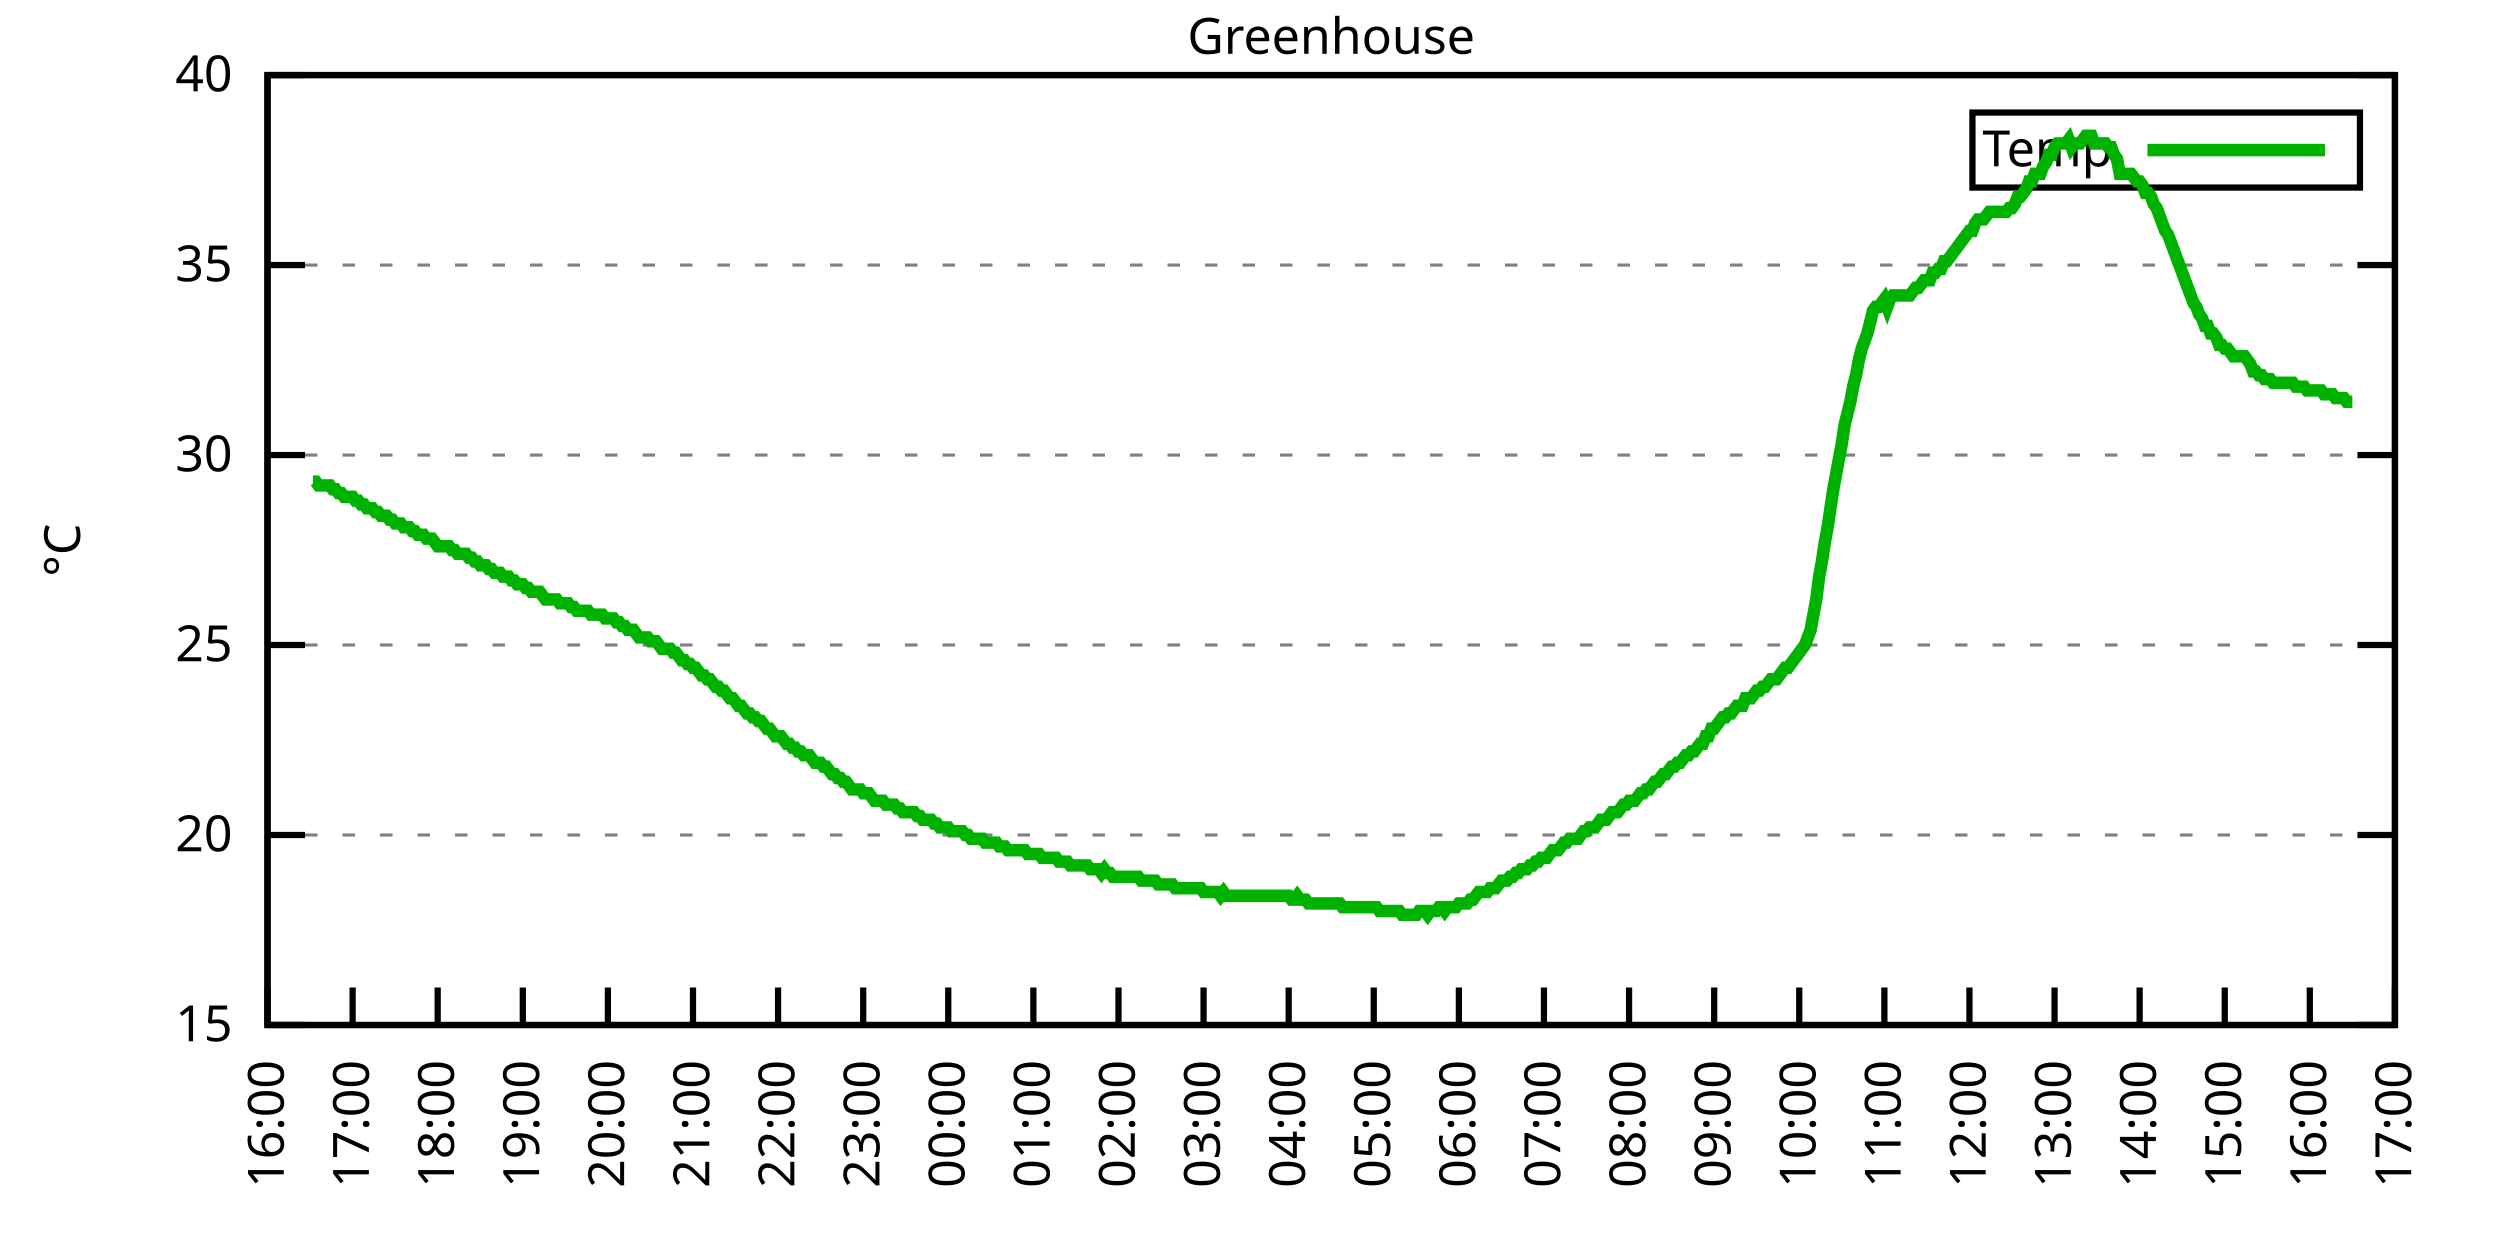
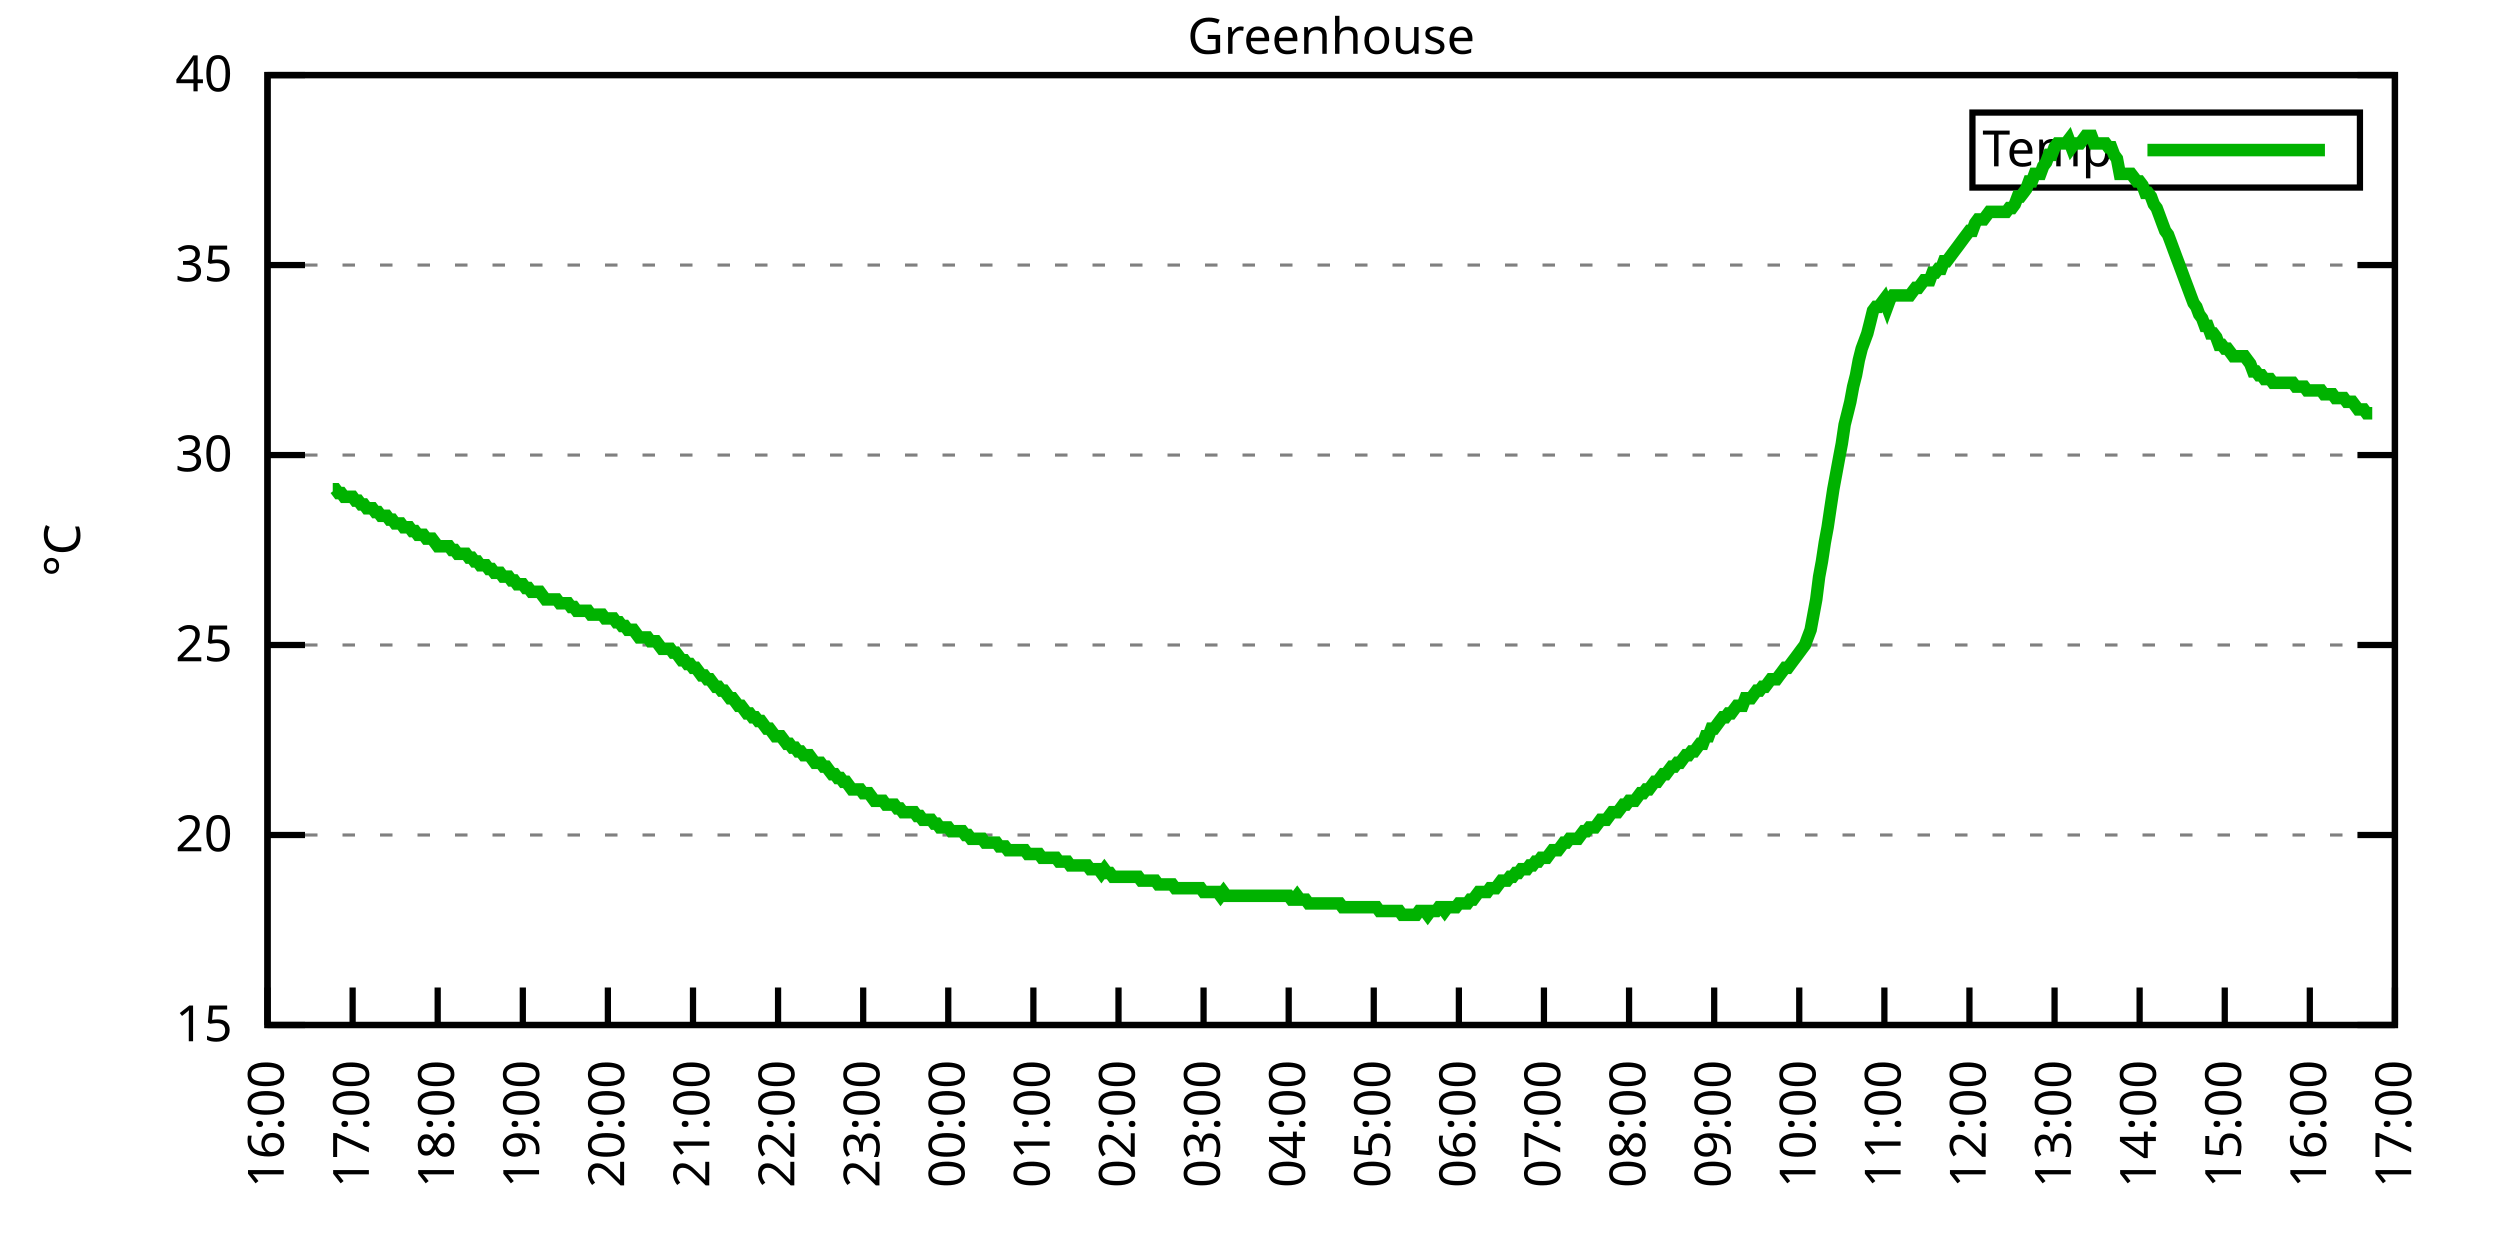
<svg xmlns="http://www.w3.org/2000/svg" xmlns:xlink="http://www.w3.org/1999/xlink" width="400" height="200" viewBox="0 0 400 200">
  <g id="gnuplot_canvas">
    <rect x="0" y="0" width="400" height="200" fill="none" />
    <defs>
      <circle id="gpDot" r="0.5" stroke-width="0.5" stroke="currentColor" />
      <path id="gpPt0" stroke-width="0.333" stroke="currentColor" d="M-1,0 h2 M0,-1 v2" />
      <path id="gpPt1" stroke-width="0.333" stroke="currentColor" d="M-1,-1 L1,1 M1,-1 L-1,1" />
      <path id="gpPt2" stroke-width="0.333" stroke="currentColor" d="M-1,0 L1,0 M0,-1 L0,1 M-1,-1 L1,1 M-1,1 L1,-1" />
      <rect id="gpPt3" stroke-width="0.333" stroke="currentColor" x="-1" y="-1" width="2" height="2" />
      <rect id="gpPt4" stroke-width="0.333" stroke="currentColor" fill="currentColor" x="-1" y="-1" width="2" height="2" />
      <circle id="gpPt5" stroke-width="0.333" stroke="currentColor" cx="0" cy="0" r="1" />
      <use xlink:href="#gpPt5" id="gpPt6" fill="currentColor" stroke="none" />
      <path id="gpPt7" stroke-width="0.333" stroke="currentColor" d="M0,-1.33 L-1.33,0.67 L1.33,0.67 z" />
      <use xlink:href="#gpPt7" id="gpPt8" fill="currentColor" stroke="none" />
      <use xlink:href="#gpPt7" id="gpPt9" stroke="currentColor" transform="rotate(180)" />
      <use xlink:href="#gpPt9" id="gpPt10" fill="currentColor" stroke="none" />
      <use xlink:href="#gpPt3" id="gpPt11" stroke="currentColor" transform="rotate(45)" />
      <use xlink:href="#gpPt11" id="gpPt12" fill="currentColor" stroke="none" />
      <path id="gpPt13" stroke-width="0.333" stroke="currentColor" d="M0,1.330 L1.265,0.411 L0.782,-1.067 L-0.782,-1.076 L-1.265,0.411 z" />
      <use xlink:href="#gpPt13" id="gpPt14" fill="currentColor" stroke="none" />
      <filter id="textbox" filterUnits="objectBoundingBox" x="0" y="0" height="1" width="1">
        <feFlood flood-color="white" flood-opacity="1" result="bgnd" />
        <feComposite in="SourceGraphic" in2="bgnd" operator="atop" />
      </filter>
      <filter id="greybox" filterUnits="objectBoundingBox" x="0" y="0" height="1" width="1">
        <feFlood flood-color="lightgrey" flood-opacity="1" result="grey" />
        <feComposite in="SourceGraphic" in2="grey" operator="atop" />
      </filter>
    </defs>
    <g fill="none" color="white" stroke="currentColor" stroke-width="1.00" stroke-linecap="butt" stroke-linejoin="miter">
</g>
    <g fill="none" color="black" stroke="currentColor" stroke-width="1.00" stroke-linecap="butt" stroke-linejoin="miter">
      <g stroke="none" shape-rendering="crispEdges">
        <polygon fill="rgb(255, 255, 255)" points="42.80,164.00 383.18,164.00 383.18,12.02 42.80,12.02 " />
      </g>
    </g>
    <g fill="none" color="black" stroke="currentColor" stroke-width="1.00" stroke-linecap="butt" stroke-linejoin="miter">
</g>
    <g fill="none" color="black" stroke="black" stroke-width="0.50" stroke-linecap="butt" stroke-linejoin="miter">
</g>
    <g fill="none" color="gray" stroke="currentColor" stroke-width="0.50" stroke-linecap="butt" stroke-linejoin="miter">
      <path stroke="gray" stroke-dasharray="2,4" class="gridline" d="M42.80,164.00 L383.19,164.00  " />
    </g>
    <g fill="none" color="gray" stroke="gray" stroke-width="1.00" stroke-linecap="butt" stroke-linejoin="miter">
</g>
    <g fill="none" color="black" stroke="currentColor" stroke-width="1.00" stroke-linecap="butt" stroke-linejoin="miter">
      <path stroke="black" d="M42.80,164.00 L48.80,164.00 M383.19,164.00 L377.19,164.00  " />
      <g transform="translate(37.20,166.60)" stroke="none" fill="black" font-family="Sans" font-size="8.00" text-anchor="end">
        <text>
          <tspan font-family="Sans"> 15</tspan>
        </text>
      </g>
    </g>
    <g fill="none" color="black" stroke="currentColor" stroke-width="1.00" stroke-linecap="butt" stroke-linejoin="miter">
</g>
    <g fill="none" color="black" stroke="black" stroke-width="0.50" stroke-linecap="butt" stroke-linejoin="miter">
</g>
    <g fill="none" color="gray" stroke="currentColor" stroke-width="0.50" stroke-linecap="butt" stroke-linejoin="miter">
      <path stroke="gray" stroke-dasharray="2,4" class="gridline" d="M42.80,133.60 L383.19,133.60  " />
    </g>
    <g fill="none" color="gray" stroke="gray" stroke-width="1.00" stroke-linecap="butt" stroke-linejoin="miter">
</g>
    <g fill="none" color="black" stroke="currentColor" stroke-width="1.00" stroke-linecap="butt" stroke-linejoin="miter">
      <path stroke="black" d="M42.80,133.60 L48.80,133.60 M383.19,133.60 L377.19,133.60  " />
      <g transform="translate(37.20,136.20)" stroke="none" fill="black" font-family="Sans" font-size="8.00" text-anchor="end">
        <text>
          <tspan font-family="Sans"> 20</tspan>
        </text>
      </g>
    </g>
    <g fill="none" color="black" stroke="currentColor" stroke-width="1.00" stroke-linecap="butt" stroke-linejoin="miter">
</g>
    <g fill="none" color="black" stroke="black" stroke-width="0.50" stroke-linecap="butt" stroke-linejoin="miter">
</g>
    <g fill="none" color="gray" stroke="currentColor" stroke-width="0.50" stroke-linecap="butt" stroke-linejoin="miter">
      <path stroke="gray" stroke-dasharray="2,4" class="gridline" d="M42.80,103.20 L383.19,103.20  " />
    </g>
    <g fill="none" color="gray" stroke="gray" stroke-width="1.00" stroke-linecap="butt" stroke-linejoin="miter">
</g>
    <g fill="none" color="black" stroke="currentColor" stroke-width="1.00" stroke-linecap="butt" stroke-linejoin="miter">
      <path stroke="black" d="M42.80,103.20 L48.80,103.20 M383.19,103.20 L377.19,103.20  " />
      <g transform="translate(37.20,105.80)" stroke="none" fill="black" font-family="Sans" font-size="8.00" text-anchor="end">
        <text>
          <tspan font-family="Sans"> 25</tspan>
        </text>
      </g>
    </g>
    <g fill="none" color="black" stroke="currentColor" stroke-width="1.00" stroke-linecap="butt" stroke-linejoin="miter">
</g>
    <g fill="none" color="black" stroke="black" stroke-width="0.50" stroke-linecap="butt" stroke-linejoin="miter">
</g>
    <g fill="none" color="gray" stroke="currentColor" stroke-width="0.50" stroke-linecap="butt" stroke-linejoin="miter">
      <path stroke="gray" stroke-dasharray="2,4" class="gridline" d="M42.80,72.81 L383.19,72.81  " />
    </g>
    <g fill="none" color="gray" stroke="gray" stroke-width="1.00" stroke-linecap="butt" stroke-linejoin="miter">
</g>
    <g fill="none" color="black" stroke="currentColor" stroke-width="1.00" stroke-linecap="butt" stroke-linejoin="miter">
      <path stroke="black" d="M42.80,72.81 L48.80,72.81 M383.19,72.81 L377.19,72.81  " />
      <g transform="translate(37.20,75.41)" stroke="none" fill="black" font-family="Sans" font-size="8.00" text-anchor="end">
        <text>
          <tspan font-family="Sans"> 30</tspan>
        </text>
      </g>
    </g>
    <g fill="none" color="black" stroke="currentColor" stroke-width="1.00" stroke-linecap="butt" stroke-linejoin="miter">
</g>
    <g fill="none" color="black" stroke="black" stroke-width="0.50" stroke-linecap="butt" stroke-linejoin="miter">
</g>
    <g fill="none" color="gray" stroke="currentColor" stroke-width="0.50" stroke-linecap="butt" stroke-linejoin="miter">
      <path stroke="gray" stroke-dasharray="2,4" class="gridline" d="M42.80,42.41 L383.19,42.41  " />
    </g>
    <g fill="none" color="gray" stroke="gray" stroke-width="1.00" stroke-linecap="butt" stroke-linejoin="miter">
</g>
    <g fill="none" color="black" stroke="currentColor" stroke-width="1.00" stroke-linecap="butt" stroke-linejoin="miter">
      <path stroke="black" d="M42.80,42.41 L48.80,42.41 M383.19,42.41 L377.19,42.41  " />
      <g transform="translate(37.20,45.01)" stroke="none" fill="black" font-family="Sans" font-size="8.00" text-anchor="end">
        <text>
          <tspan font-family="Sans"> 35</tspan>
        </text>
      </g>
    </g>
    <g fill="none" color="black" stroke="currentColor" stroke-width="1.00" stroke-linecap="butt" stroke-linejoin="miter">
</g>
    <g fill="none" color="black" stroke="black" stroke-width="0.50" stroke-linecap="butt" stroke-linejoin="miter">
</g>
    <g fill="none" color="gray" stroke="currentColor" stroke-width="0.50" stroke-linecap="butt" stroke-linejoin="miter">
      <path stroke="gray" stroke-dasharray="2,4" class="gridline" d="M42.80,12.01 L383.19,12.01  " />
    </g>
    <g fill="none" color="gray" stroke="gray" stroke-width="1.00" stroke-linecap="butt" stroke-linejoin="miter">
</g>
    <g fill="none" color="black" stroke="currentColor" stroke-width="1.00" stroke-linecap="butt" stroke-linejoin="miter">
      <path stroke="black" d="M42.80,12.01 L48.80,12.01 M383.19,12.01 L377.19,12.01  " />
      <g transform="translate(37.20,14.61)" stroke="none" fill="black" font-family="Sans" font-size="8.00" text-anchor="end">
        <text>
          <tspan font-family="Sans"> 40</tspan>
        </text>
      </g>
    </g>
    <g fill="none" color="black" stroke="currentColor" stroke-width="1.00" stroke-linecap="butt" stroke-linejoin="miter">
      <path stroke="black" d="M42.80,164.00 L42.80,158.00  " />
      <g transform="translate(45.40,169.60) rotate(270.00)" stroke="none" fill="black" font-family="Sans" font-size="8.00" text-anchor="end">
        <text>
          <tspan font-family="Sans">16:00</tspan>
        </text>
      </g>
    </g>
    <g fill="none" color="black" stroke="currentColor" stroke-width="1.00" stroke-linecap="butt" stroke-linejoin="miter">
      <path stroke="black" d="M56.42,164.00 L56.42,158.00  " />
      <g transform="translate(59.02,169.60) rotate(270.00)" stroke="none" fill="black" font-family="Sans" font-size="8.00" text-anchor="end">
        <text>
          <tspan font-family="Sans">17:00</tspan>
        </text>
      </g>
    </g>
    <g fill="none" color="black" stroke="currentColor" stroke-width="1.00" stroke-linecap="butt" stroke-linejoin="miter">
      <path stroke="black" d="M70.03,164.00 L70.03,158.00  " />
      <g transform="translate(72.63,169.60) rotate(270.00)" stroke="none" fill="black" font-family="Sans" font-size="8.00" text-anchor="end">
        <text>
          <tspan font-family="Sans">18:00</tspan>
        </text>
      </g>
    </g>
    <g fill="none" color="black" stroke="currentColor" stroke-width="1.00" stroke-linecap="butt" stroke-linejoin="miter">
      <path stroke="black" d="M83.65,164.00 L83.65,158.00  " />
      <g transform="translate(86.25,169.60) rotate(270.00)" stroke="none" fill="black" font-family="Sans" font-size="8.00" text-anchor="end">
        <text>
          <tspan font-family="Sans">19:00</tspan>
        </text>
      </g>
    </g>
    <g fill="none" color="black" stroke="currentColor" stroke-width="1.00" stroke-linecap="butt" stroke-linejoin="miter">
      <path stroke="black" d="M97.26,164.00 L97.26,158.00  " />
      <g transform="translate(99.86,169.60) rotate(270.00)" stroke="none" fill="black" font-family="Sans" font-size="8.00" text-anchor="end">
        <text>
          <tspan font-family="Sans">20:00</tspan>
        </text>
      </g>
    </g>
    <g fill="none" color="black" stroke="currentColor" stroke-width="1.00" stroke-linecap="butt" stroke-linejoin="miter">
      <path stroke="black" d="M110.88,164.00 L110.88,158.00  " />
      <g transform="translate(113.48,169.60) rotate(270.00)" stroke="none" fill="black" font-family="Sans" font-size="8.00" text-anchor="end">
        <text>
          <tspan font-family="Sans">21:00</tspan>
        </text>
      </g>
    </g>
    <g fill="none" color="black" stroke="currentColor" stroke-width="1.00" stroke-linecap="butt" stroke-linejoin="miter">
      <path stroke="black" d="M124.49,164.00 L124.49,158.00  " />
      <g transform="translate(127.09,169.60) rotate(270.00)" stroke="none" fill="black" font-family="Sans" font-size="8.00" text-anchor="end">
        <text>
          <tspan font-family="Sans">22:00</tspan>
        </text>
      </g>
    </g>
    <g fill="none" color="black" stroke="currentColor" stroke-width="1.00" stroke-linecap="butt" stroke-linejoin="miter">
      <path stroke="black" d="M138.11,164.00 L138.11,158.00  " />
      <g transform="translate(140.71,169.60) rotate(270.00)" stroke="none" fill="black" font-family="Sans" font-size="8.00" text-anchor="end">
        <text>
          <tspan font-family="Sans">23:00</tspan>
        </text>
      </g>
    </g>
    <g fill="none" color="black" stroke="currentColor" stroke-width="1.00" stroke-linecap="butt" stroke-linejoin="miter">
      <path stroke="black" d="M151.72,164.00 L151.72,158.00  " />
      <g transform="translate(154.32,169.60) rotate(270.00)" stroke="none" fill="black" font-family="Sans" font-size="8.00" text-anchor="end">
        <text>
          <tspan font-family="Sans">00:00</tspan>
        </text>
      </g>
    </g>
    <g fill="none" color="black" stroke="currentColor" stroke-width="1.00" stroke-linecap="butt" stroke-linejoin="miter">
      <path stroke="black" d="M165.34,164.00 L165.34,158.00  " />
      <g transform="translate(167.94,169.60) rotate(270.00)" stroke="none" fill="black" font-family="Sans" font-size="8.00" text-anchor="end">
        <text>
          <tspan font-family="Sans">01:00</tspan>
        </text>
      </g>
    </g>
    <g fill="none" color="black" stroke="currentColor" stroke-width="1.00" stroke-linecap="butt" stroke-linejoin="miter">
      <path stroke="black" d="M178.96,164.00 L178.96,158.00  " />
      <g transform="translate(181.56,169.60) rotate(270.00)" stroke="none" fill="black" font-family="Sans" font-size="8.00" text-anchor="end">
        <text>
          <tspan font-family="Sans">02:00</tspan>
        </text>
      </g>
    </g>
    <g fill="none" color="black" stroke="currentColor" stroke-width="1.00" stroke-linecap="butt" stroke-linejoin="miter">
      <path stroke="black" d="M192.57,164.00 L192.57,158.00  " />
      <g transform="translate(195.17,169.60) rotate(270.00)" stroke="none" fill="black" font-family="Sans" font-size="8.00" text-anchor="end">
        <text>
          <tspan font-family="Sans">03:00</tspan>
        </text>
      </g>
    </g>
    <g fill="none" color="black" stroke="currentColor" stroke-width="1.00" stroke-linecap="butt" stroke-linejoin="miter">
      <path stroke="black" d="M206.19,164.00 L206.19,158.00  " />
      <g transform="translate(208.79,169.60) rotate(270.00)" stroke="none" fill="black" font-family="Sans" font-size="8.00" text-anchor="end">
        <text>
          <tspan font-family="Sans">04:00</tspan>
        </text>
      </g>
    </g>
    <g fill="none" color="black" stroke="currentColor" stroke-width="1.00" stroke-linecap="butt" stroke-linejoin="miter">
      <path stroke="black" d="M219.80,164.00 L219.80,158.00  " />
      <g transform="translate(222.40,169.60) rotate(270.00)" stroke="none" fill="black" font-family="Sans" font-size="8.00" text-anchor="end">
        <text>
          <tspan font-family="Sans">05:00</tspan>
        </text>
      </g>
    </g>
    <g fill="none" color="black" stroke="currentColor" stroke-width="1.00" stroke-linecap="butt" stroke-linejoin="miter">
      <path stroke="black" d="M233.42,164.00 L233.42,158.00  " />
      <g transform="translate(236.02,169.60) rotate(270.00)" stroke="none" fill="black" font-family="Sans" font-size="8.00" text-anchor="end">
        <text>
          <tspan font-family="Sans">06:00</tspan>
        </text>
      </g>
    </g>
    <g fill="none" color="black" stroke="currentColor" stroke-width="1.00" stroke-linecap="butt" stroke-linejoin="miter">
      <path stroke="black" d="M247.03,164.00 L247.03,158.00  " />
      <g transform="translate(249.63,169.60) rotate(270.00)" stroke="none" fill="black" font-family="Sans" font-size="8.00" text-anchor="end">
        <text>
          <tspan font-family="Sans">07:00</tspan>
        </text>
      </g>
    </g>
    <g fill="none" color="black" stroke="currentColor" stroke-width="1.00" stroke-linecap="butt" stroke-linejoin="miter">
      <path stroke="black" d="M260.65,164.00 L260.65,158.00  " />
      <g transform="translate(263.25,169.60) rotate(270.00)" stroke="none" fill="black" font-family="Sans" font-size="8.00" text-anchor="end">
        <text>
          <tspan font-family="Sans">08:00</tspan>
        </text>
      </g>
    </g>
    <g fill="none" color="black" stroke="currentColor" stroke-width="1.00" stroke-linecap="butt" stroke-linejoin="miter">
      <path stroke="black" d="M274.27,164.00 L274.27,158.00  " />
      <g transform="translate(276.87,169.60) rotate(270.00)" stroke="none" fill="black" font-family="Sans" font-size="8.00" text-anchor="end">
        <text>
          <tspan font-family="Sans">09:00</tspan>
        </text>
      </g>
    </g>
    <g fill="none" color="black" stroke="currentColor" stroke-width="1.00" stroke-linecap="butt" stroke-linejoin="miter">
      <path stroke="black" d="M287.88,164.00 L287.88,158.00  " />
      <g transform="translate(290.48,169.60) rotate(270.00)" stroke="none" fill="black" font-family="Sans" font-size="8.00" text-anchor="end">
        <text>
          <tspan font-family="Sans">10:00</tspan>
        </text>
      </g>
    </g>
    <g fill="none" color="black" stroke="currentColor" stroke-width="1.00" stroke-linecap="butt" stroke-linejoin="miter">
      <path stroke="black" d="M301.50,164.00 L301.50,158.00  " />
      <g transform="translate(304.10,169.60) rotate(270.00)" stroke="none" fill="black" font-family="Sans" font-size="8.00" text-anchor="end">
        <text>
          <tspan font-family="Sans">11:00</tspan>
        </text>
      </g>
    </g>
    <g fill="none" color="black" stroke="currentColor" stroke-width="1.00" stroke-linecap="butt" stroke-linejoin="miter">
      <path stroke="black" d="M315.11,164.00 L315.11,158.00  " />
      <g transform="translate(317.71,169.60) rotate(270.00)" stroke="none" fill="black" font-family="Sans" font-size="8.00" text-anchor="end">
        <text>
          <tspan font-family="Sans">12:00</tspan>
        </text>
      </g>
    </g>
    <g fill="none" color="black" stroke="currentColor" stroke-width="1.00" stroke-linecap="butt" stroke-linejoin="miter">
      <path stroke="black" d="M328.73,164.00 L328.73,158.00  " />
      <g transform="translate(331.33,169.60) rotate(270.00)" stroke="none" fill="black" font-family="Sans" font-size="8.00" text-anchor="end">
        <text>
          <tspan font-family="Sans">13:00</tspan>
        </text>
      </g>
    </g>
    <g fill="none" color="black" stroke="currentColor" stroke-width="1.00" stroke-linecap="butt" stroke-linejoin="miter">
      <path stroke="black" d="M342.34,164.00 L342.34,158.00  " />
      <g transform="translate(344.94,169.60) rotate(270.00)" stroke="none" fill="black" font-family="Sans" font-size="8.00" text-anchor="end">
        <text>
          <tspan font-family="Sans">14:00</tspan>
        </text>
      </g>
    </g>
    <g fill="none" color="black" stroke="currentColor" stroke-width="1.00" stroke-linecap="butt" stroke-linejoin="miter">
      <path stroke="black" d="M355.96,164.00 L355.96,158.00  " />
      <g transform="translate(358.56,169.60) rotate(270.00)" stroke="none" fill="black" font-family="Sans" font-size="8.00" text-anchor="end">
        <text>
          <tspan font-family="Sans">15:00</tspan>
        </text>
      </g>
    </g>
    <g fill="none" color="black" stroke="currentColor" stroke-width="1.00" stroke-linecap="butt" stroke-linejoin="miter">
      <path stroke="black" d="M369.57,164.00 L369.57,158.00  " />
      <g transform="translate(372.17,169.60) rotate(270.00)" stroke="none" fill="black" font-family="Sans" font-size="8.00" text-anchor="end">
        <text>
          <tspan font-family="Sans">16:00</tspan>
        </text>
      </g>
    </g>
    <g fill="none" color="black" stroke="currentColor" stroke-width="1.00" stroke-linecap="butt" stroke-linejoin="miter">
      <path stroke="black" d="M383.19,164.00 L383.19,158.00  " />
      <g transform="translate(385.79,169.60) rotate(270.00)" stroke="none" fill="black" font-family="Sans" font-size="8.00" text-anchor="end">
        <text>
          <tspan font-family="Sans">17:00</tspan>
        </text>
      </g>
    </g>
    <g fill="none" color="black" stroke="currentColor" stroke-width="1.00" stroke-linecap="butt" stroke-linejoin="miter">
</g>
    <g fill="none" color="black" stroke="currentColor" stroke-width="1.00" stroke-linecap="butt" stroke-linejoin="miter">
      <path stroke="black" d="M42.80,12.01 L42.80,164.00 L383.19,164.00 L383.19,12.01 L42.80,12.01 Z  " />
    </g>
    <g fill="none" color="black" stroke="currentColor" stroke-width="1.00" stroke-linecap="butt" stroke-linejoin="miter">
</g>
    <g fill="none" color="black" stroke="currentColor" stroke-width="1.00" stroke-linecap="butt" stroke-linejoin="miter">
      <path stroke="black" d="M315.59,30.01 L315.59,18.01 L377.59,18.01 L377.59,30.01 L315.59,30.01 Z  " />
    </g>
    <g id="Greenhouse_plot_1">
      <g fill="none" color="white" stroke="black" stroke-width="2.00" stroke-linecap="butt" stroke-linejoin="miter">
</g>
      <g fill="none" color="black" stroke="currentColor" stroke-width="2.00" stroke-linecap="butt" stroke-linejoin="miter">
        <g transform="translate(337.99,26.61)" stroke="none" fill="black" font-family="Sans" font-size="8.00" text-anchor="end">
          <text>
            <tspan font-family="Sans">Temp</tspan>
          </text>
        </g>
      </g>
      <g fill="none" color="black" stroke="currentColor" stroke-width="2.00" stroke-linecap="butt" stroke-linejoin="miter">
-         <path stroke="rgb(  0, 178,   0)" d="M343.59,24.01 L371.99,24.01 M50.06,77.06 L50.52,77.06 L50.97,77.67 L51.42,77.67 L51.88,77.67 L52.33,77.67   L52.78,77.67 L53.24,78.28 L53.69,78.28 L54.15,78.89 L54.60,78.89 L55.05,79.49 L55.51,79.49 L55.96,79.49   L56.42,79.49 L56.87,80.10 L57.32,80.10 L57.78,80.71 L58.23,80.71 L58.68,81.32 L59.14,81.32 L59.59,81.32   L60.05,81.93 L60.50,81.93 L60.95,82.53 L61.41,82.53 L61.86,82.53 L62.32,83.14 L62.77,83.14 L63.22,83.75   L63.68,83.75 L64.13,83.75 L64.58,84.36 L65.04,84.36 L65.49,84.36 L65.95,84.97 L66.40,84.97 L66.85,85.57   L67.31,85.57 L67.76,85.57 L68.22,86.18 L68.67,86.18 L69.12,86.18 L69.58,86.79 L70.03,87.40 L70.49,87.40   L70.94,87.40 L71.39,87.40 L71.85,87.40 L72.30,88.00 L72.75,88.00 L73.21,88.61 L73.66,88.61 L74.12,88.61   L74.57,88.61 L75.02,89.22 L75.48,89.22 L75.93,89.83 L76.39,89.83 L76.84,90.44 L77.29,90.44 L77.75,90.44   L78.20,91.04 L78.65,91.04 L79.11,91.65 L79.56,91.65 L80.02,91.65 L80.47,92.26 L80.92,92.26 L81.38,92.26   L81.83,92.87 L82.29,92.87 L82.74,93.48 L83.19,93.48 L83.65,93.48 L84.10,94.08 L84.55,94.08 L85.01,94.69   L85.46,94.69 L85.92,94.69 L86.37,94.69 L86.82,95.30 L87.28,95.91 L87.73,95.91 L88.19,95.91 L88.64,95.91   L89.09,95.91 L89.55,96.52 L90.00,96.52 L90.45,96.52 L90.91,96.52 L91.36,97.12 L91.82,97.12 L92.27,97.73   L92.72,97.73 L93.18,97.73 L93.63,97.73 L94.09,97.73 L94.54,98.34 L94.99,98.34 L95.45,98.34 L95.90,98.34   L96.35,98.34 L96.81,98.95 L97.26,98.95 L97.72,98.95 L98.17,98.95 L98.62,99.56 L99.08,99.56 L99.53,100.16   L99.99,100.16 L100.44,100.77 L100.89,100.77 L101.35,100.77 L101.80,101.38 L102.25,101.99 L102.71,101.99 L103.16,101.99   L103.62,101.99 L104.07,102.60 L104.52,102.60 L104.98,102.60 L105.43,103.20 L105.89,103.81 L106.34,103.81 L106.79,103.81   L107.25,103.81 L107.70,104.42 L108.15,104.42 L108.61,105.03 L109.06,105.64 L109.52,105.64 L109.97,106.24 L110.42,106.24   L110.88,106.85 L111.33,106.85 L111.79,107.46 L112.24,108.07 L112.69,108.07 L113.15,108.68 L113.60,108.68 L114.05,109.28   L114.51,109.89 L114.96,109.89 L115.42,110.50 L115.87,110.50 L116.32,111.11 L116.78,111.72 L117.23,111.72 L117.69,112.32   L118.14,112.93 L118.59,112.93 L119.05,113.54 L119.50,114.15 L119.96,114.15 L120.41,114.76 L120.86,114.76 L121.32,115.36   L121.77,115.36 L122.22,115.97 L122.68,116.58 L123.13,116.58 L123.59,117.19 L124.04,117.80 L124.49,117.80 L124.95,117.80   L125.40,118.40 L125.86,119.01 L126.31,119.01 L126.76,119.62 L127.22,119.62 L127.67,120.23 L128.12,120.23 L128.58,120.83   L129.03,120.83 L129.49,120.83 L129.94,121.44 L130.39,122.05 L130.85,122.05 L131.30,122.05 L131.76,122.66 L132.21,122.66   L132.66,123.27 L133.12,123.87 L133.57,123.87 L134.02,124.48 L134.48,124.48 L134.93,125.09 L135.39,125.09 L135.84,125.70   L136.29,126.31 L136.75,126.31 L137.20,126.31 L137.66,126.31 L138.11,126.91 L138.56,126.91 L139.02,126.91 L139.47,127.52   L139.92,128.13 L140.38,128.13 L140.83,128.13 L141.29,128.13 L141.74,128.74 L142.19,128.74 L142.65,128.74 L143.10,128.74   L143.56,129.35 L144.01,129.35 L144.46,129.95 L144.92,129.95 L145.37,129.95 L145.82,129.95 L146.28,129.95 L146.73,130.56   L147.19,130.56 L147.64,131.17 L148.09,131.17 L148.55,131.17 L149.00,131.17 L149.46,131.78 L149.91,131.78 L150.36,132.39   L150.82,132.39 L151.27,132.39 L151.72,132.39 L152.18,132.99 L152.63,132.99 L153.09,132.99 L153.54,132.99 L153.99,132.99   L154.45,133.60 L154.90,133.60 L155.36,134.21 L155.81,134.21 L156.26,134.21 L156.72,134.21 L157.17,134.21 L157.62,134.82   L158.08,134.82 L158.53,134.82 L158.99,134.82 L159.44,134.82 L159.89,135.43 L160.35,135.43 L160.80,135.43 L161.26,136.03   L161.71,136.03 L162.16,136.03 L162.62,136.03 L163.07,136.03 L163.52,136.03 L163.98,136.03 L164.43,136.64 L164.89,136.64   L165.34,136.64 L165.79,136.64 L166.25,136.64 L166.70,137.25 L167.16,137.25 L167.61,137.25 L168.06,137.25 L168.52,137.25   L168.97,137.25 L169.43,137.86 L169.88,137.86 L170.33,137.86 L170.79,137.86 L171.24,138.47 L171.69,138.47 L172.15,138.47   L172.60,138.47 L173.06,138.47 L173.51,138.47 L173.96,138.47 L174.42,139.07 L174.87,139.07 L175.33,139.07 L175.78,139.07   L176.23,139.68 L176.69,139.07 L177.14,139.68 L177.59,139.68 L178.05,140.29 L178.50,140.29 L178.96,140.29 L179.41,140.29   L179.86,140.29 L180.32,140.29 L180.77,140.29 L181.23,140.29 L181.68,140.29 L182.13,140.29 L182.59,140.90 L183.04,140.90   L183.49,140.90 L183.95,140.90 L184.40,140.90 L184.86,140.90 L185.31,141.51 L185.76,141.51 L186.22,141.51 L186.67,141.51   L187.13,141.51 L187.58,141.51 L188.03,142.11 L188.49,142.11 L188.94,142.11 L189.39,142.11 L189.85,142.11 L190.30,142.11   L190.76,142.11 L191.21,142.11 L191.66,142.11 L192.12,142.11 L192.57,142.72 L193.03,142.72 L193.48,142.72 L193.93,142.72   L194.39,142.72 L194.84,142.72 L195.29,143.33 L195.75,142.72 L196.20,143.33 L196.66,143.33 L197.11,143.33 L197.56,143.33   L198.02,143.33 L198.47,143.33 L198.93,143.33 L199.38,143.33 L199.83,143.33 L200.29,143.33 L200.74,143.33 L201.19,143.33   L201.65,143.33 L202.10,143.33 L202.56,143.33 L203.01,143.33 L203.46,143.33 L203.92,143.33 L204.37,143.33 L204.83,143.33   L205.28,143.33 L205.73,143.33 L206.19,143.33 L206.64,143.94 L207.09,143.94 L207.55,143.33 L208.00,143.94 L208.46,143.94   L208.91,143.94 L209.36,144.55 L209.82,144.55 L210.27,144.55 L210.73,144.55 L211.18,144.55 L211.63,144.55 L212.09,144.55   L212.54,144.55 L213.00,144.55 L213.45,144.55 L213.90,144.55 L214.36,144.55 L214.81,145.15 L215.26,145.15 L215.72,145.15   L216.17,145.15 L216.63,145.15 L217.08,145.15 L217.53,145.15 L217.99,145.15 L218.44,145.15 L218.90,145.15 L219.35,145.15   L219.80,145.15 L220.26,145.15 L220.71,145.76 L221.16,145.76 L221.62,145.76 L222.07,145.76 L222.53,145.76 L222.98,145.76   L223.43,145.76 L223.89,145.76 L224.34,146.37 L224.80,146.37 L225.25,146.37 L225.70,146.37 L226.16,146.37 L226.61,146.37   L227.06,145.76 L227.52,145.76 L227.97,145.76 L228.43,146.37 L228.88,145.76 L229.33,145.76 L229.79,145.76 L230.24,145.15   L230.70,145.15 L231.15,145.76 L231.60,145.15 L232.06,145.15 L232.51,145.15 L232.96,145.15 L233.42,144.55 L233.87,144.55   L234.33,144.55 L234.78,144.55 L235.23,143.94 L235.69,143.94 L236.14,143.33 L236.60,142.72 L237.05,142.72 L237.50,142.72   L237.96,142.72 L238.41,142.11 L238.86,142.11 L239.32,142.11 L239.77,141.51 L240.23,140.90 L240.68,140.90 L241.13,140.90   L241.59,140.29 L242.04,140.29 L242.50,139.68 L242.95,139.68 L243.40,139.07 L243.86,139.07 L244.31,139.07 L244.76,138.47   L245.22,138.47 L245.67,137.86 L246.13,137.86 L246.58,137.25 L247.03,137.25 L247.49,137.25 L247.94,136.64 L248.40,136.03   L248.85,136.03 L249.30,136.03 L249.76,135.43 L250.21,134.82 L250.66,134.82 L251.12,134.21 L251.57,134.21 L252.03,134.21   L252.48,134.21 L252.93,133.60 L253.39,132.99 L253.84,132.99 L254.30,132.39 L254.75,132.39 L255.20,132.39 L255.66,131.78   L256.11,131.17 L256.56,131.17 L257.02,131.17 L257.47,130.56 L257.93,129.95 L258.38,129.95 L258.83,129.95 L259.29,129.35   L259.74,128.74 L260.20,128.74 L260.65,128.13 L261.10,128.13 L261.56,128.13 L262.01,127.52 L262.47,126.91 L262.92,126.91   L263.37,126.31 L263.83,126.31 L264.28,125.70 L264.73,125.09 L265.19,125.09 L265.64,124.48 L266.10,123.87 L266.55,123.87   L267.00,123.27 L267.46,122.66 L267.91,122.66 L268.37,122.05 L268.82,122.05 L269.27,121.44 L269.73,120.83 L270.18,120.83   L270.63,120.23 L271.09,120.23 L271.54,119.62 L272.00,119.01 L272.45,119.01 L272.90,117.80 L273.36,117.80 L273.81,116.58   L274.27,116.58 L274.72,115.97 L275.17,115.36 L275.63,114.76 L276.08,114.76 L276.53,114.15 L276.99,114.15 L277.44,113.54   L277.90,112.93 L278.35,112.93 L278.80,112.93 L279.26,111.72 L279.71,111.72 L280.17,111.72 L280.62,111.11 L281.07,110.50   L281.53,110.50 L281.98,109.89 L282.43,109.89 L282.89,109.28 L283.34,108.68 L283.80,108.68 L284.25,108.68 L284.70,108.07   L285.16,107.46 L285.61,106.85 L286.07,106.85 L286.52,106.24 L286.97,105.64 L287.43,105.03 L287.88,104.42 L288.33,103.81   L288.79,103.20 L289.24,101.99 L289.70,100.77 L290.15,98.34 L290.60,95.91 L291.06,92.26 L291.51,89.83 L291.97,86.79   L292.42,84.36 L292.87,81.32 L293.33,78.28 L293.78,75.85 L294.23,73.41 L294.69,70.98 L295.14,67.94 L295.60,66.12   L296.05,64.29 L296.50,61.86 L296.96,60.04 L297.41,57.61 L297.87,55.78 L298.32,54.57 L298.77,53.35 L299.23,51.53   L299.68,49.70 L300.13,49.10 L300.59,49.10 L301.04,48.49 L301.50,47.88 L301.95,49.10 L302.40,47.88 L302.86,47.27   L303.31,47.27 L303.77,47.27 L304.22,47.27 L304.67,47.27 L305.13,47.27 L305.58,47.27 L306.03,46.66 L306.49,46.06   L306.94,46.06 L307.40,45.45 L307.85,44.84 L308.30,44.84 L308.76,44.84 L309.21,43.62 L309.67,43.62 L310.12,43.02   L310.57,43.02 L311.03,41.80 L311.48,41.80 L311.94,41.19 L312.39,40.58 L312.84,39.98 L313.30,39.37 L313.75,38.76   L314.20,38.15 L314.66,37.54 L315.11,36.94 L315.57,36.94 L316.02,35.72 L316.47,35.11 L316.93,35.11 L317.38,35.11   L317.84,34.50 L318.29,33.90 L318.74,33.90 L319.20,33.90 L319.65,33.90 L320.10,33.90 L320.56,33.90 L321.01,33.90   L321.47,33.29 L321.92,33.29 L322.37,32.68 L322.83,31.46 L323.28,31.46 L323.74,30.86 L324.19,30.25 L324.64,29.03   L325.10,29.03 L325.55,27.82 L326.00,27.82 L326.46,27.82 L326.91,26.60 L327.37,25.99 L327.82,24.78 L328.27,24.78   L328.73,23.56 L329.18,22.95 L329.64,22.95 L330.09,22.95 L330.54,22.95 L331.00,22.35 L331.45,23.56 L331.90,22.95   L332.36,22.95 L332.81,22.95 L333.27,22.35 L333.72,21.74 L334.17,21.74 L334.63,21.74 L335.08,22.95 L335.54,22.95   L335.99,22.95 L336.44,22.95 L336.90,22.95 L337.35,23.56 L337.80,23.56 L338.26,24.78 L338.71,25.39 L339.17,27.82   L339.62,27.82 L340.07,27.82 L340.53,27.82 L340.98,27.82 L341.44,28.42 L341.89,29.03 L342.34,29.03 L342.80,29.64   L343.25,30.86 L343.70,30.86 L344.16,31.46 L344.61,32.68 L345.07,33.29 L345.52,34.50 L345.97,35.72 L346.43,36.94   L346.88,37.54 L347.34,38.76 L347.79,39.98 L348.24,41.19 L348.70,42.41 L349.15,43.62 L349.60,44.84 L350.06,46.06   L350.51,47.27 L350.97,48.49 L351.42,49.10 L351.87,50.31 L352.33,50.92 L352.78,52.14 L353.24,52.14 L353.69,53.35   L354.14,53.35 L354.60,53.96 L355.05,55.18 L355.50,55.18 L355.96,55.78 L356.41,55.78 L356.87,56.39 L357.32,57.00   L357.77,57.00 L358.23,57.00 L358.68,57.00 L359.14,57.00 L359.59,57.61 L360.04,58.21 L360.50,59.43 L360.95,59.43   L361.41,60.04 L361.86,60.04 L362.31,60.65 L362.77,60.65 L363.22,60.65 L363.67,61.25 L364.13,61.25 L364.58,61.25   L365.04,61.25 L365.49,61.25 L365.94,61.25 L366.40,61.25 L366.85,61.25 L367.31,61.86 L367.76,61.86 L368.21,61.86   L368.67,61.86 L369.12,62.47 L369.57,62.47 L370.03,62.47 L370.48,62.47 L370.94,62.47 L371.39,62.47 L371.84,63.08   L372.30,63.08 L372.75,63.08 L373.21,63.08 L373.66,63.69 L374.11,63.69 L374.57,63.69 L375.02,63.69 L375.47,64.29   L375.93,64.29 L376.38,64.29  " />
+         <path stroke="rgb(  0, 178,   0)" d="M343.59,24.01 L371.99,24.01 M53.24,78.28 L53.69,78.28 L54.15,78.89 L54.60,78.89 L55.05,79.49 L55.51,79.49   L55.96,79.49 L56.42,79.49 L56.87,80.10 L57.32,80.10 L57.78,80.71 L58.23,80.71 L58.68,81.32 L59.14,81.32   L59.59,81.32 L60.05,81.93 L60.50,81.93 L60.95,82.53 L61.41,82.53 L61.86,82.53 L62.32,83.14 L62.77,83.14   L63.22,83.75 L63.68,83.75 L64.13,83.75 L64.58,84.36 L65.04,84.36 L65.49,84.36 L65.95,84.97 L66.40,84.97   L66.85,85.57 L67.31,85.57 L67.76,85.57 L68.22,86.18 L68.67,86.18 L69.12,86.18 L69.58,86.79 L70.03,87.40   L70.49,87.40 L70.94,87.40 L71.39,87.40 L71.85,87.40 L72.30,88.00 L72.75,88.00 L73.21,88.61 L73.66,88.61   L74.12,88.61 L74.57,88.61 L75.02,89.22 L75.48,89.22 L75.93,89.83 L76.39,89.83 L76.84,90.44 L77.29,90.44   L77.75,90.44 L78.20,91.04 L78.65,91.04 L79.11,91.65 L79.56,91.65 L80.02,91.65 L80.47,92.26 L80.92,92.26   L81.38,92.26 L81.83,92.87 L82.29,92.87 L82.74,93.48 L83.19,93.48 L83.65,93.48 L84.10,94.08 L84.55,94.08   L85.01,94.69 L85.46,94.69 L85.92,94.69 L86.37,94.69 L86.82,95.30 L87.28,95.91 L87.73,95.91 L88.19,95.91   L88.64,95.91 L89.09,95.91 L89.55,96.52 L90.00,96.52 L90.45,96.52 L90.91,96.52 L91.36,97.12 L91.82,97.12   L92.27,97.73 L92.72,97.73 L93.18,97.73 L93.63,97.73 L94.09,97.73 L94.54,98.34 L94.99,98.34 L95.45,98.34   L95.90,98.34 L96.35,98.34 L96.81,98.95 L97.26,98.95 L97.72,98.95 L98.17,98.95 L98.62,99.56 L99.08,99.56   L99.53,100.16 L99.99,100.16 L100.44,100.77 L100.89,100.77 L101.35,100.77 L101.80,101.38 L102.25,101.99 L102.71,101.99   L103.16,101.99 L103.62,101.99 L104.07,102.60 L104.52,102.60 L104.98,102.60 L105.43,103.20 L105.89,103.81 L106.34,103.81   L106.79,103.81 L107.25,103.81 L107.70,104.42 L108.15,104.42 L108.61,105.03 L109.06,105.64 L109.52,105.64 L109.97,106.24   L110.42,106.24 L110.88,106.85 L111.33,106.85 L111.79,107.46 L112.24,108.07 L112.69,108.07 L113.15,108.68 L113.60,108.68   L114.05,109.28 L114.51,109.89 L114.96,109.89 L115.42,110.50 L115.87,110.50 L116.32,111.11 L116.78,111.72 L117.23,111.72   L117.69,112.32 L118.14,112.93 L118.59,112.93 L119.05,113.54 L119.50,114.15 L119.96,114.15 L120.41,114.76 L120.86,114.76   L121.32,115.36 L121.77,115.36 L122.22,115.97 L122.68,116.58 L123.13,116.58 L123.59,117.19 L124.04,117.80 L124.49,117.80   L124.95,117.80 L125.40,118.40 L125.86,119.01 L126.31,119.01 L126.76,119.62 L127.22,119.62 L127.67,120.23 L128.12,120.23   L128.58,120.83 L129.03,120.83 L129.49,120.83 L129.94,121.44 L130.39,122.05 L130.85,122.05 L131.30,122.05 L131.76,122.66   L132.21,122.66 L132.66,123.27 L133.12,123.87 L133.57,123.87 L134.02,124.48 L134.48,124.48 L134.93,125.09 L135.39,125.09   L135.84,125.70 L136.29,126.31 L136.75,126.31 L137.20,126.31 L137.66,126.31 L138.11,126.91 L138.56,126.91 L139.02,126.91   L139.47,127.52 L139.92,128.13 L140.38,128.13 L140.83,128.13 L141.29,128.13 L141.74,128.74 L142.19,128.74 L142.65,128.74   L143.10,128.74 L143.56,129.35 L144.01,129.35 L144.46,129.95 L144.92,129.95 L145.37,129.95 L145.82,129.95 L146.28,129.95   L146.73,130.56 L147.19,130.56 L147.64,131.17 L148.09,131.17 L148.55,131.17 L149.00,131.17 L149.46,131.78 L149.91,131.78   L150.36,132.39 L150.82,132.39 L151.27,132.39 L151.72,132.39 L152.18,132.99 L152.63,132.99 L153.09,132.99 L153.54,132.99   L153.99,132.99 L154.45,133.60 L154.90,133.60 L155.36,134.21 L155.81,134.21 L156.26,134.21 L156.72,134.21 L157.17,134.21   L157.62,134.82 L158.08,134.82 L158.53,134.82 L158.99,134.82 L159.44,134.82 L159.89,135.43 L160.35,135.43 L160.80,135.43   L161.26,136.03 L161.71,136.03 L162.16,136.03 L162.62,136.03 L163.07,136.03 L163.52,136.03 L163.98,136.03 L164.43,136.64   L164.89,136.64 L165.34,136.64 L165.79,136.64 L166.25,136.64 L166.70,137.25 L167.16,137.25 L167.61,137.25 L168.06,137.25   L168.52,137.25 L168.97,137.25 L169.43,137.86 L169.88,137.86 L170.33,137.86 L170.79,137.86 L171.24,138.47 L171.69,138.47   L172.15,138.47 L172.60,138.47 L173.06,138.47 L173.51,138.47 L173.96,138.47 L174.42,139.07 L174.87,139.07 L175.33,139.07   L175.78,139.07 L176.23,139.68 L176.69,139.07 L177.14,139.68 L177.59,139.68 L178.05,140.29 L178.50,140.29 L178.96,140.29   L179.41,140.29 L179.86,140.29 L180.32,140.29 L180.77,140.29 L181.23,140.29 L181.68,140.29 L182.13,140.29 L182.59,140.90   L183.04,140.90 L183.49,140.90 L183.95,140.90 L184.40,140.90 L184.86,140.90 L185.31,141.51 L185.76,141.51 L186.22,141.51   L186.67,141.51 L187.13,141.51 L187.58,141.51 L188.03,142.11 L188.49,142.11 L188.94,142.11 L189.39,142.11 L189.85,142.11   L190.30,142.11 L190.76,142.11 L191.21,142.11 L191.66,142.11 L192.12,142.11 L192.57,142.72 L193.03,142.72 L193.48,142.72   L193.93,142.72 L194.39,142.72 L194.84,142.72 L195.29,143.33 L195.75,142.72 L196.20,143.33 L196.66,143.33 L197.11,143.33   L197.56,143.33 L198.02,143.33 L198.47,143.33 L198.93,143.33 L199.38,143.33 L199.83,143.33 L200.29,143.33 L200.74,143.33   L201.19,143.33 L201.65,143.33 L202.10,143.33 L202.56,143.33 L203.01,143.33 L203.46,143.33 L203.92,143.33 L204.37,143.33   L204.83,143.33 L205.28,143.33 L205.73,143.33 L206.19,143.33 L206.64,143.94 L207.09,143.94 L207.55,143.33 L208.00,143.94   L208.46,143.94 L208.91,143.94 L209.36,144.55 L209.82,144.55 L210.27,144.55 L210.73,144.55 L211.18,144.55 L211.63,144.55   L212.09,144.55 L212.54,144.55 L213.00,144.55 L213.45,144.55 L213.90,144.55 L214.36,144.55 L214.81,145.15 L215.26,145.15   L215.72,145.15 L216.17,145.15 L216.63,145.15 L217.08,145.15 L217.53,145.15 L217.99,145.15 L218.44,145.15 L218.90,145.15   L219.35,145.15 L219.80,145.15 L220.26,145.15 L220.71,145.76 L221.16,145.76 L221.62,145.76 L222.07,145.76 L222.53,145.76   L222.98,145.76 L223.43,145.76 L223.89,145.76 L224.34,146.37 L224.80,146.37 L225.25,146.37 L225.70,146.37 L226.16,146.37   L226.61,146.37 L227.06,145.76 L227.52,145.76 L227.97,145.76 L228.43,146.37 L228.88,145.76 L229.33,145.76 L229.79,145.76   L230.24,145.15 L230.70,145.15 L231.15,145.76 L231.60,145.15 L232.06,145.15 L232.51,145.15 L232.96,145.15 L233.42,144.55   L233.87,144.55 L234.33,144.55 L234.78,144.55 L235.23,143.94 L235.69,143.94 L236.14,143.33 L236.60,142.72 L237.05,142.72   L237.50,142.72 L237.96,142.72 L238.41,142.11 L238.86,142.11 L239.32,142.11 L239.77,141.51 L240.23,140.90 L240.68,140.90   L241.13,140.90 L241.59,140.29 L242.04,140.29 L242.50,139.68 L242.95,139.68 L243.40,139.07 L243.86,139.07 L244.31,139.07   L244.76,138.47 L245.22,138.47 L245.67,137.86 L246.13,137.86 L246.58,137.25 L247.03,137.25 L247.49,137.25 L247.94,136.64   L248.40,136.03 L248.85,136.03 L249.30,136.03 L249.76,135.43 L250.21,134.82 L250.66,134.82 L251.12,134.21 L251.57,134.21   L252.03,134.21 L252.48,134.21 L252.93,133.60 L253.39,132.99 L253.84,132.99 L254.30,132.39 L254.75,132.39 L255.20,132.39   L255.66,131.78 L256.11,131.17 L256.56,131.17 L257.02,131.17 L257.47,130.56 L257.93,129.95 L258.38,129.95 L258.83,129.95   L259.29,129.35 L259.74,128.74 L260.20,128.74 L260.65,128.13 L261.10,128.13 L261.56,128.13 L262.01,127.52 L262.47,126.91   L262.92,126.91 L263.37,126.31 L263.83,126.31 L264.28,125.70 L264.73,125.09 L265.19,125.09 L265.64,124.48 L266.10,123.87   L266.55,123.87 L267.00,123.27 L267.46,122.66 L267.91,122.66 L268.37,122.05 L268.82,122.05 L269.27,121.44 L269.73,120.83   L270.18,120.83 L270.63,120.23 L271.09,120.23 L271.54,119.62 L272.00,119.01 L272.45,119.01 L272.90,117.80 L273.36,117.80   L273.81,116.58 L274.27,116.58 L274.72,115.97 L275.17,115.36 L275.63,114.76 L276.08,114.76 L276.53,114.15 L276.99,114.15   L277.44,113.54 L277.90,112.93 L278.35,112.93 L278.80,112.93 L279.26,111.72 L279.71,111.72 L280.17,111.72 L280.62,111.11   L281.07,110.50 L281.53,110.50 L281.98,109.89 L282.43,109.89 L282.89,109.28 L283.34,108.68 L283.80,108.68 L284.25,108.68   L284.70,108.07 L285.16,107.46 L285.61,106.85 L286.07,106.85 L286.52,106.24 L286.97,105.64 L287.43,105.03 L287.88,104.42   L288.33,103.81 L288.79,103.20 L289.24,101.99 L289.70,100.77 L290.15,98.34 L290.60,95.91 L291.06,92.26 L291.51,89.83   L291.97,86.79 L292.42,84.36 L292.87,81.32 L293.33,78.28 L293.78,75.85 L294.23,73.41 L294.69,70.98 L295.14,67.94   L295.60,66.12 L296.05,64.29 L296.50,61.86 L296.96,60.04 L297.41,57.61 L297.87,55.78 L298.32,54.57 L298.77,53.35   L299.23,51.53 L299.68,49.70 L300.13,49.10 L300.59,49.10 L301.04,48.49 L301.50,47.88 L301.95,49.10 L302.40,47.88   L302.86,47.27 L303.31,47.27 L303.77,47.27 L304.22,47.27 L304.67,47.27 L305.13,47.27 L305.58,47.27 L306.03,46.66   L306.49,46.06 L306.94,46.06 L307.40,45.45 L307.85,44.84 L308.30,44.84 L308.76,44.84 L309.21,43.62 L309.67,43.62   L310.12,43.02 L310.57,43.02 L311.03,41.80 L311.48,41.80 L311.94,41.19 L312.39,40.58 L312.84,39.98 L313.30,39.37   L313.75,38.76 L314.20,38.15 L314.66,37.54 L315.11,36.94 L315.57,36.94 L316.02,35.72 L316.47,35.11 L316.93,35.11   L317.38,35.11 L317.84,34.50 L318.29,33.90 L318.74,33.90 L319.20,33.90 L319.65,33.90 L320.10,33.90 L320.56,33.90   L321.01,33.90 L321.47,33.29 L321.92,33.29 L322.37,32.68 L322.83,31.46 L323.28,31.46 L323.74,30.86 L324.19,30.25   L324.64,29.03 L325.10,29.03 L325.55,27.82 L326.00,27.82 L326.46,27.82 L326.91,26.60 L327.37,25.99 L327.82,24.78   L328.27,24.78 L328.73,23.56 L329.18,22.95 L329.64,22.95 L330.09,22.95 L330.54,22.95 L331.00,22.35 L331.45,23.56   L331.90,22.95 L332.36,22.95 L332.81,22.95 L333.27,22.35 L333.72,21.74 L334.17,21.74 L334.63,21.74 L335.08,22.95   L335.54,22.95 L335.99,22.95 L336.44,22.95 L336.90,22.95 L337.35,23.56 L337.80,23.56 L338.26,24.78 L338.71,25.39   L339.17,27.82 L339.62,27.82 L340.07,27.82 L340.53,27.82 L340.98,27.82 L341.44,28.42 L341.89,29.03 L342.34,29.03   L342.80,29.64 L343.25,30.86 L343.70,30.86 L344.16,31.46 L344.61,32.68 L345.07,33.29 L345.52,34.50 L345.97,35.72   L346.43,36.94 L346.88,37.54 L347.34,38.76 L347.79,39.98 L348.24,41.19 L348.70,42.41 L349.15,43.62 L349.60,44.84   L350.06,46.06 L350.51,47.27 L350.97,48.49 L351.42,49.10 L351.87,50.31 L352.33,50.92 L352.78,52.14 L353.24,52.14   L353.69,53.35 L354.14,53.35 L354.60,53.96 L355.05,55.18 L355.50,55.18 L355.96,55.78 L356.41,55.78 L356.87,56.39   L357.32,57.00 L357.77,57.00 L358.23,57.00 L358.68,57.00 L359.14,57.00 L359.59,57.61 L360.04,58.21 L360.50,59.43   L360.95,59.43 L361.41,60.04 L361.86,60.04 L362.31,60.65 L362.77,60.65 L363.22,60.65 L363.67,61.25 L364.13,61.25   L364.58,61.25 L365.04,61.25 L365.49,61.25 L365.94,61.25 L366.40,61.25 L366.85,61.25 L367.31,61.86 L367.76,61.86   L368.21,61.86 L368.67,61.86 L369.12,62.47 L369.57,62.47 L370.03,62.47 L370.48,62.47 L370.94,62.47 L371.39,62.47   L371.84,63.08 L372.30,63.08 L372.75,63.08 L373.21,63.08 L373.66,63.69 L374.11,63.69 L374.57,63.69 L375.02,63.69   L375.47,64.29 L375.93,64.29 L376.38,64.29 L376.84,64.90 L377.29,65.51 L377.74,65.51 L378.20,65.51 L378.65,66.12   L379.11,66.12 L379.56,66.12  " />
      </g>
    </g>
    <g fill="none" color="black" stroke="currentColor" stroke-width="2.00" stroke-linecap="butt" stroke-linejoin="miter">
</g>
    <g fill="none" color="black" stroke="black" stroke-width="1.00" stroke-linecap="butt" stroke-linejoin="miter">
</g>
    <g fill="none" color="black" stroke="currentColor" stroke-width="1.00" stroke-linecap="butt" stroke-linejoin="miter">
      <path stroke="black" d="M42.80,12.01 L42.80,164.00 L383.19,164.00 L383.19,12.01 L42.80,12.01 Z  " />
      <g transform="translate(12.80,88.01) rotate(270.00)" stroke="none" fill="black" font-family="Sans" font-size="8.00" text-anchor="middle">
        <text>
          <tspan font-family="Sans">°C</tspan>
        </text>
      </g>
    </g>
    <g fill="none" color="black" stroke="currentColor" stroke-width="1.00" stroke-linecap="butt" stroke-linejoin="miter">
</g>
    <g fill="none" color="black" stroke="currentColor" stroke-width="1.00" stroke-linecap="butt" stroke-linejoin="miter">
      <g transform="translate(212.99,8.61)" stroke="none" fill="black" font-family="Sans" font-size="8.00" text-anchor="middle">
        <text>
          <tspan font-family="Sans">Greenhouse</tspan>
        </text>
      </g>
    </g>
    <g fill="none" color="black" stroke="currentColor" stroke-width="1.00" stroke-linecap="butt" stroke-linejoin="miter">
</g>
  </g>
</svg>
